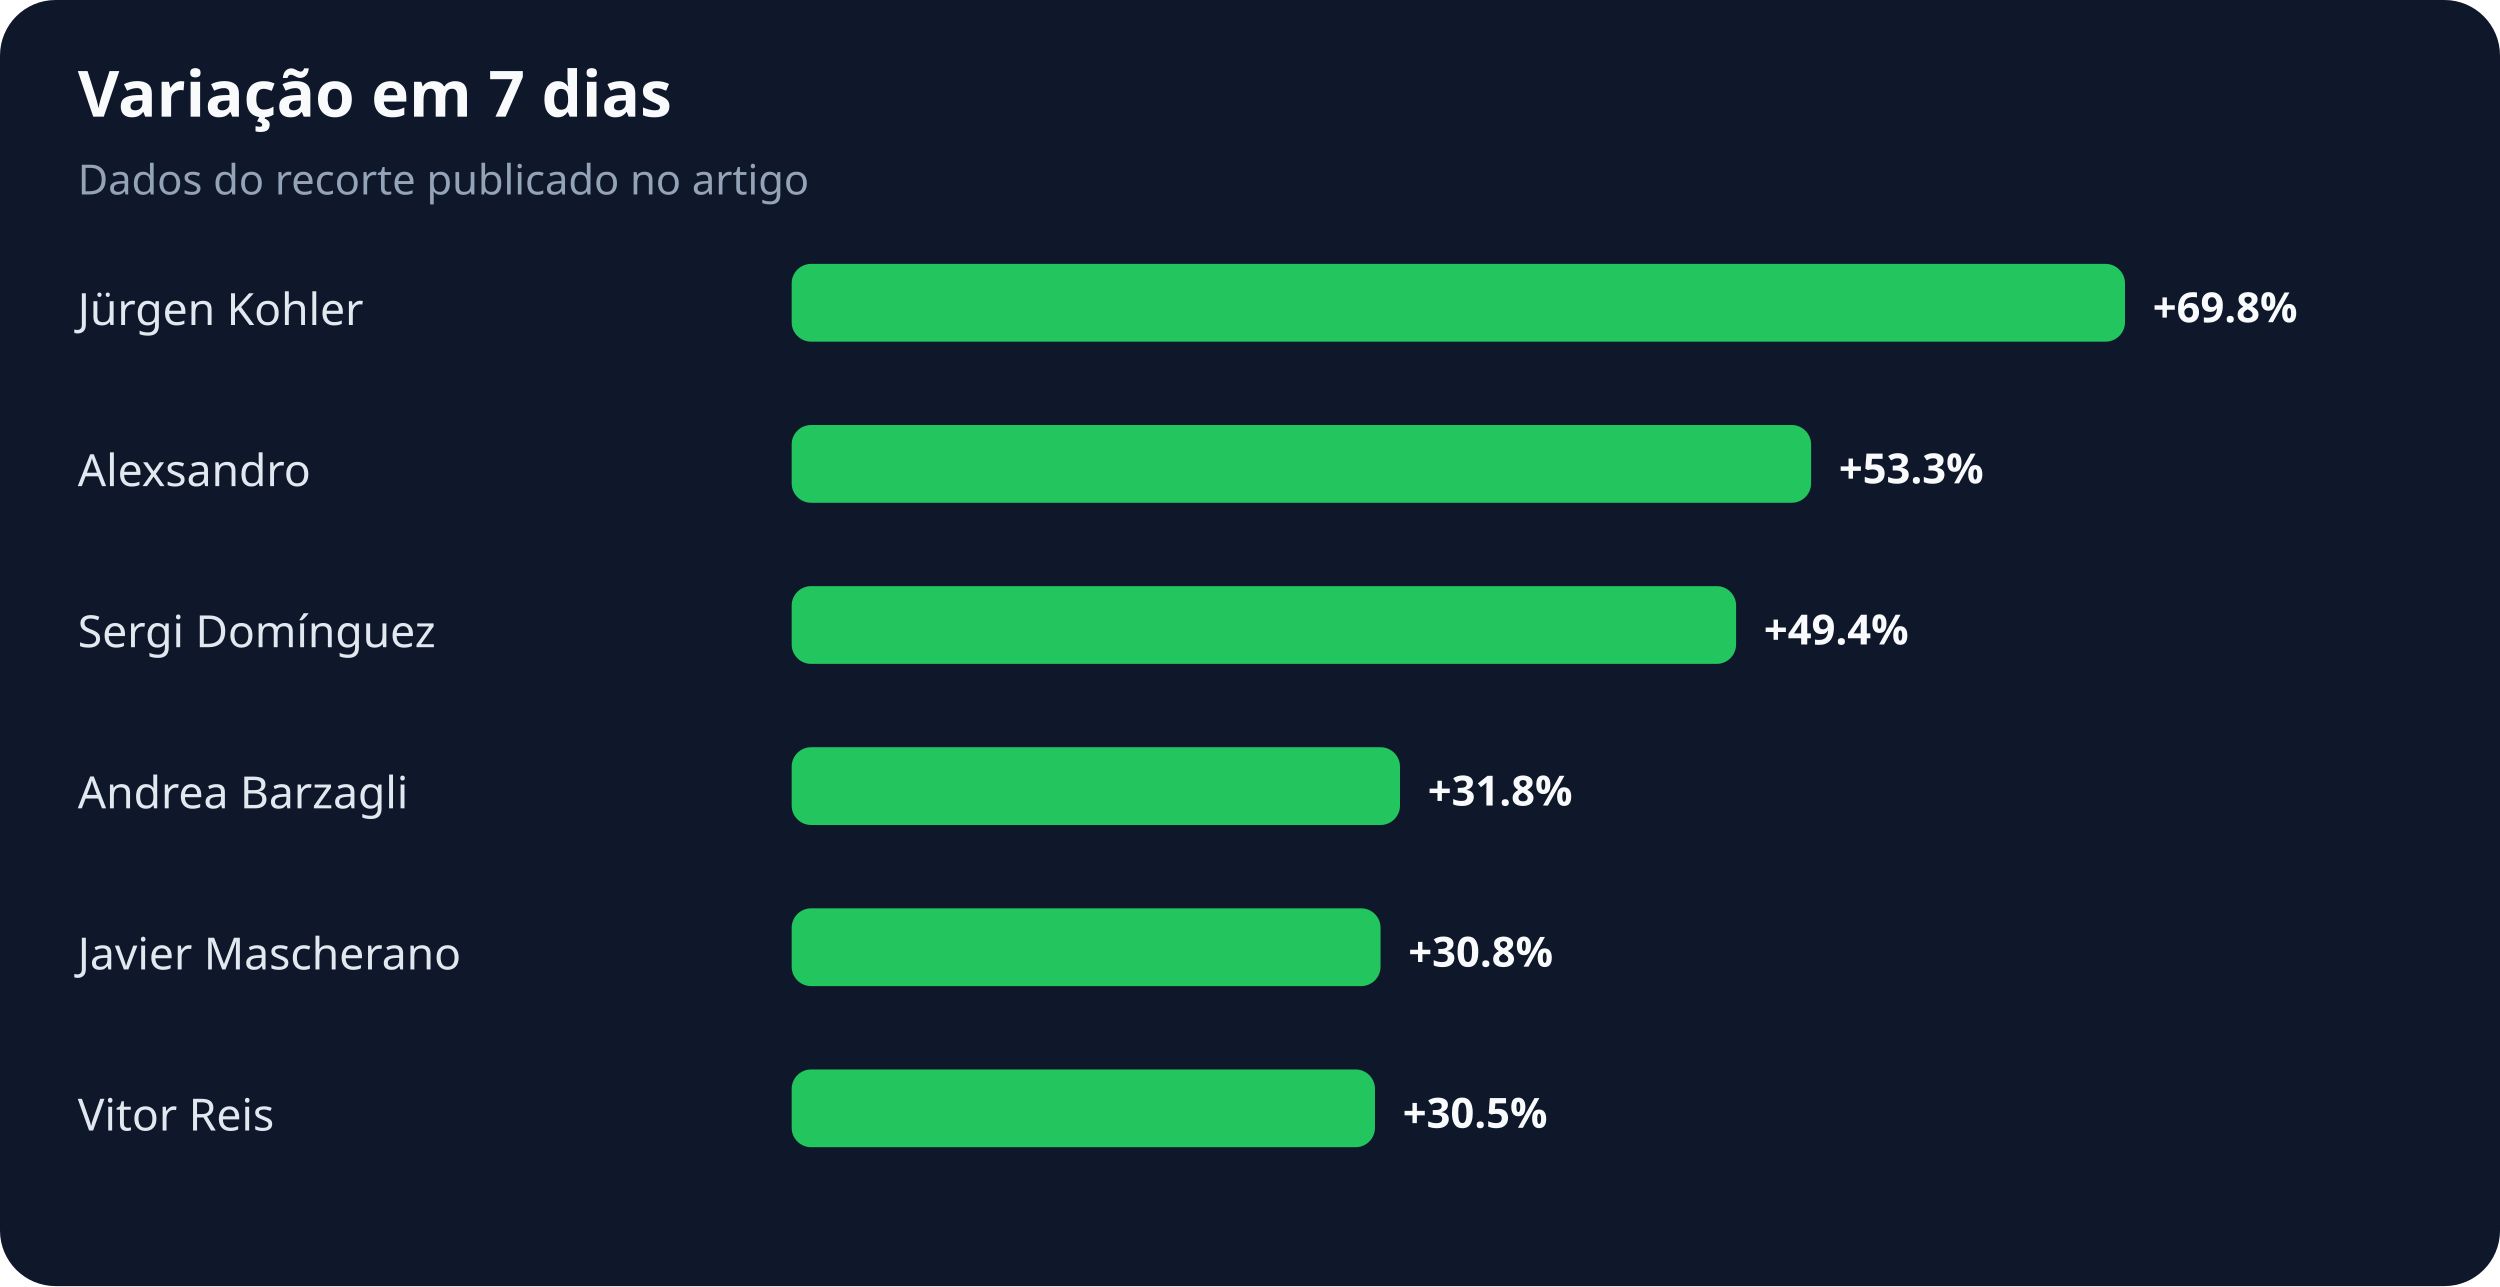
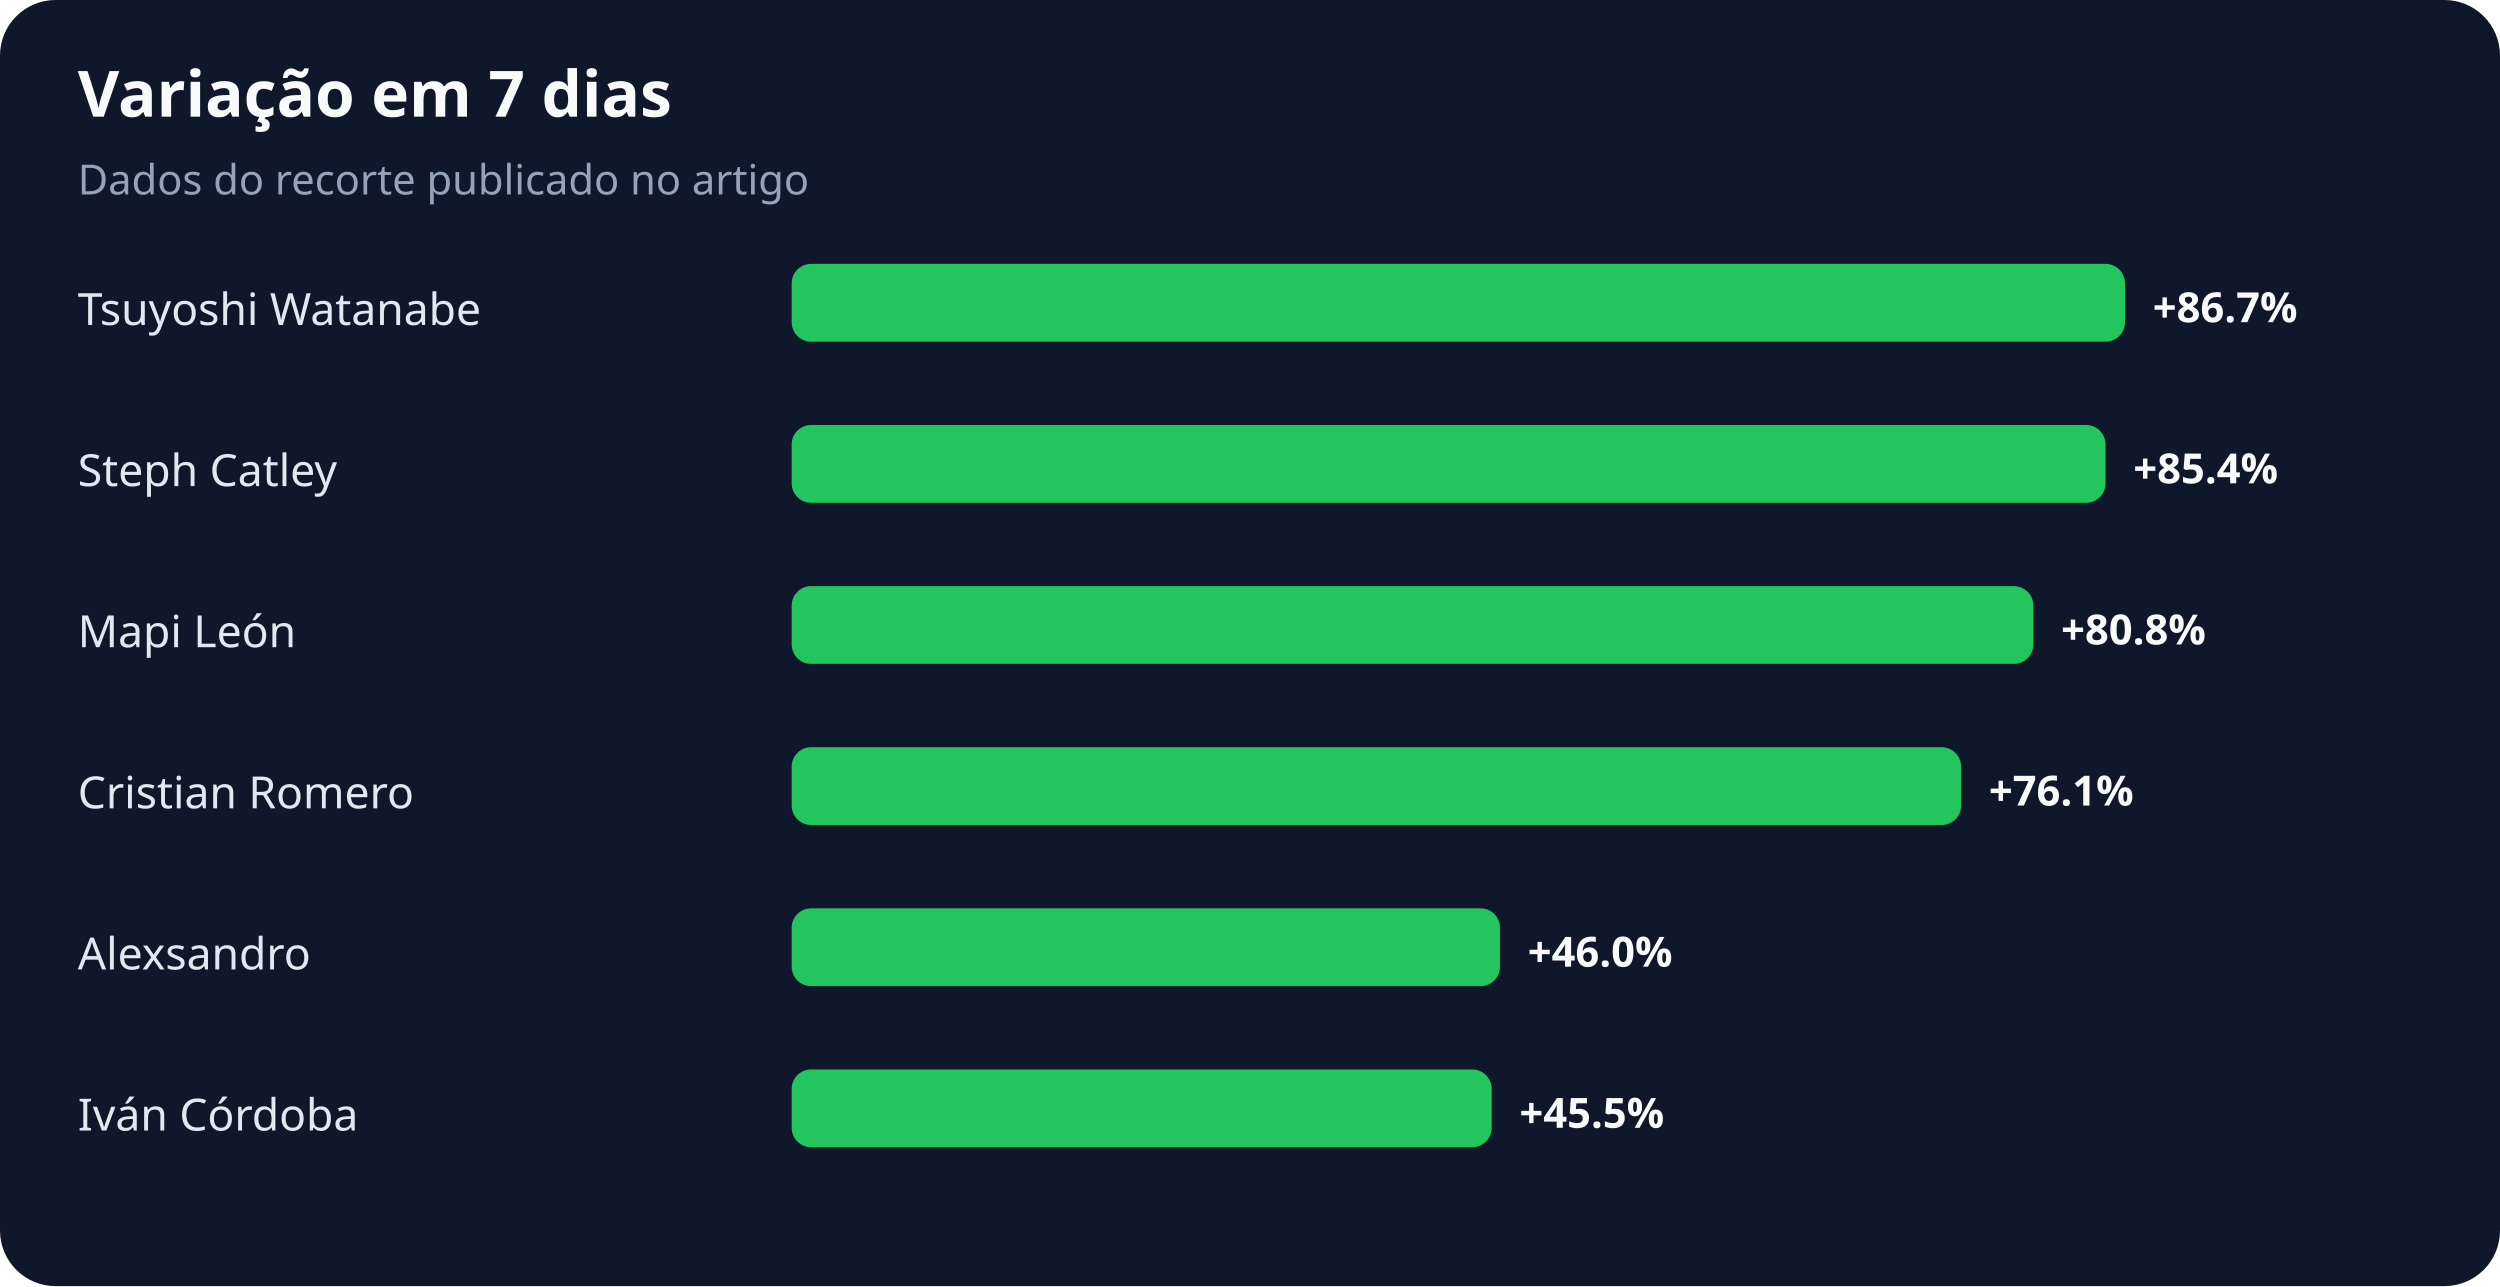
<svg xmlns="http://www.w3.org/2000/svg" width="900" height="463" viewBox="0 0 900 463" role="img" aria-labelledby="title desc">
  <rect width="100%" height="100%" rx="20" fill="#0f172a" />
  <text x="28" y="42" fill="#f8fafc" font-family="system-ui,sans-serif" font-size="23" font-weight="700">Variação em 7 dias</text>
  <text x="28" y="70" fill="#94a3b8" font-family="system-ui,sans-serif" font-size="15">Dados do recorte publicado no artigo</text>
-   <text x="28" y="117" fill="#e2e8f0" font-family="system-ui,sans-serif" font-size="16">Jürgen Kohler</text>
+   <text x="28" y="117" fill="#e2e8f0" font-family="system-ui,sans-serif" font-size="16">Tsuyoshi Watanabe</text>
  <rect x="285" y="95" width="480" height="28" rx="7" fill="#22c55e" />
-   <text x="775" y="116" fill="#f8fafc" font-family="system-ui,sans-serif" font-size="15" font-weight="700">+69.8%</text>
-   <text x="28" y="175" fill="#e2e8f0" font-family="system-ui,sans-serif" font-size="16">Alexsandro</text>
-   <rect x="285" y="153" width="367" height="28" rx="7" fill="#22c55e" />
-   <text x="662" y="174" fill="#f8fafc" font-family="system-ui,sans-serif" font-size="15" font-weight="700">+53.3%</text>
-   <text x="28" y="233" fill="#e2e8f0" font-family="system-ui,sans-serif" font-size="16">Sergi Domínguez</text>
-   <rect x="285" y="211" width="340" height="28" rx="7" fill="#22c55e" />
-   <text x="635" y="232" fill="#f8fafc" font-family="system-ui,sans-serif" font-size="15" font-weight="700">+49.4%</text>
-   <text x="28" y="291" fill="#e2e8f0" font-family="system-ui,sans-serif" font-size="16">Andrea Barzagli</text>
-   <rect x="285" y="269" width="219" height="28" rx="7" fill="#22c55e" />
-   <text x="514" y="290" fill="#f8fafc" font-family="system-ui,sans-serif" font-size="15" font-weight="700">+31.8%</text>
-   <text x="28" y="349" fill="#e2e8f0" font-family="system-ui,sans-serif" font-size="16">Javier Mascherano</text>
-   <rect x="285" y="327" width="212" height="28" rx="7" fill="#22c55e" />
-   <text x="507" y="348" fill="#f8fafc" font-family="system-ui,sans-serif" font-size="15" font-weight="700">+30.8%</text>
-   <text x="28" y="407" fill="#e2e8f0" font-family="system-ui,sans-serif" font-size="16">Vitor Reis</text>
-   <rect x="285" y="385" width="210" height="28" rx="7" fill="#22c55e" />
-   <text x="505" y="406" fill="#f8fafc" font-family="system-ui,sans-serif" font-size="15" font-weight="700">+30.5%</text>
+   <text x="775" y="116" fill="#f8fafc" font-family="system-ui,sans-serif" font-size="15" font-weight="700">+86.7%</text>
+   <text x="28" y="175" fill="#e2e8f0" font-family="system-ui,sans-serif" font-size="16">Steph Catley</text>
+   <rect x="285" y="153" width="473" height="28" rx="7" fill="#22c55e" />
+   <text x="768" y="174" fill="#f8fafc" font-family="system-ui,sans-serif" font-size="15" font-weight="700">+85.4%</text>
+   <text x="28" y="233" fill="#e2e8f0" font-family="system-ui,sans-serif" font-size="16">Mapi León</text>
+   <rect x="285" y="211" width="447" height="28" rx="7" fill="#22c55e" />
+   <text x="742" y="232" fill="#f8fafc" font-family="system-ui,sans-serif" font-size="15" font-weight="700">+80.8%</text>
+   <text x="28" y="291" fill="#e2e8f0" font-family="system-ui,sans-serif" font-size="16">Cristian Romero</text>
+   <rect x="285" y="269" width="421" height="28" rx="7" fill="#22c55e" />
+   <text x="716" y="290" fill="#f8fafc" font-family="system-ui,sans-serif" font-size="15" font-weight="700">+76.1%</text>
+   <text x="28" y="349" fill="#e2e8f0" font-family="system-ui,sans-serif" font-size="16">Alexsandro</text>
+   <rect x="285" y="327" width="255" height="28" rx="7" fill="#22c55e" />
+   <text x="550" y="348" fill="#f8fafc" font-family="system-ui,sans-serif" font-size="15" font-weight="700">+46.0%</text>
+   <text x="28" y="407" fill="#e2e8f0" font-family="system-ui,sans-serif" font-size="16">Iván Córdoba</text>
+   <rect x="285" y="385" width="252" height="28" rx="7" fill="#22c55e" />
+   <text x="547" y="406" fill="#f8fafc" font-family="system-ui,sans-serif" font-size="15" font-weight="700">+45.5%</text>
</svg>
